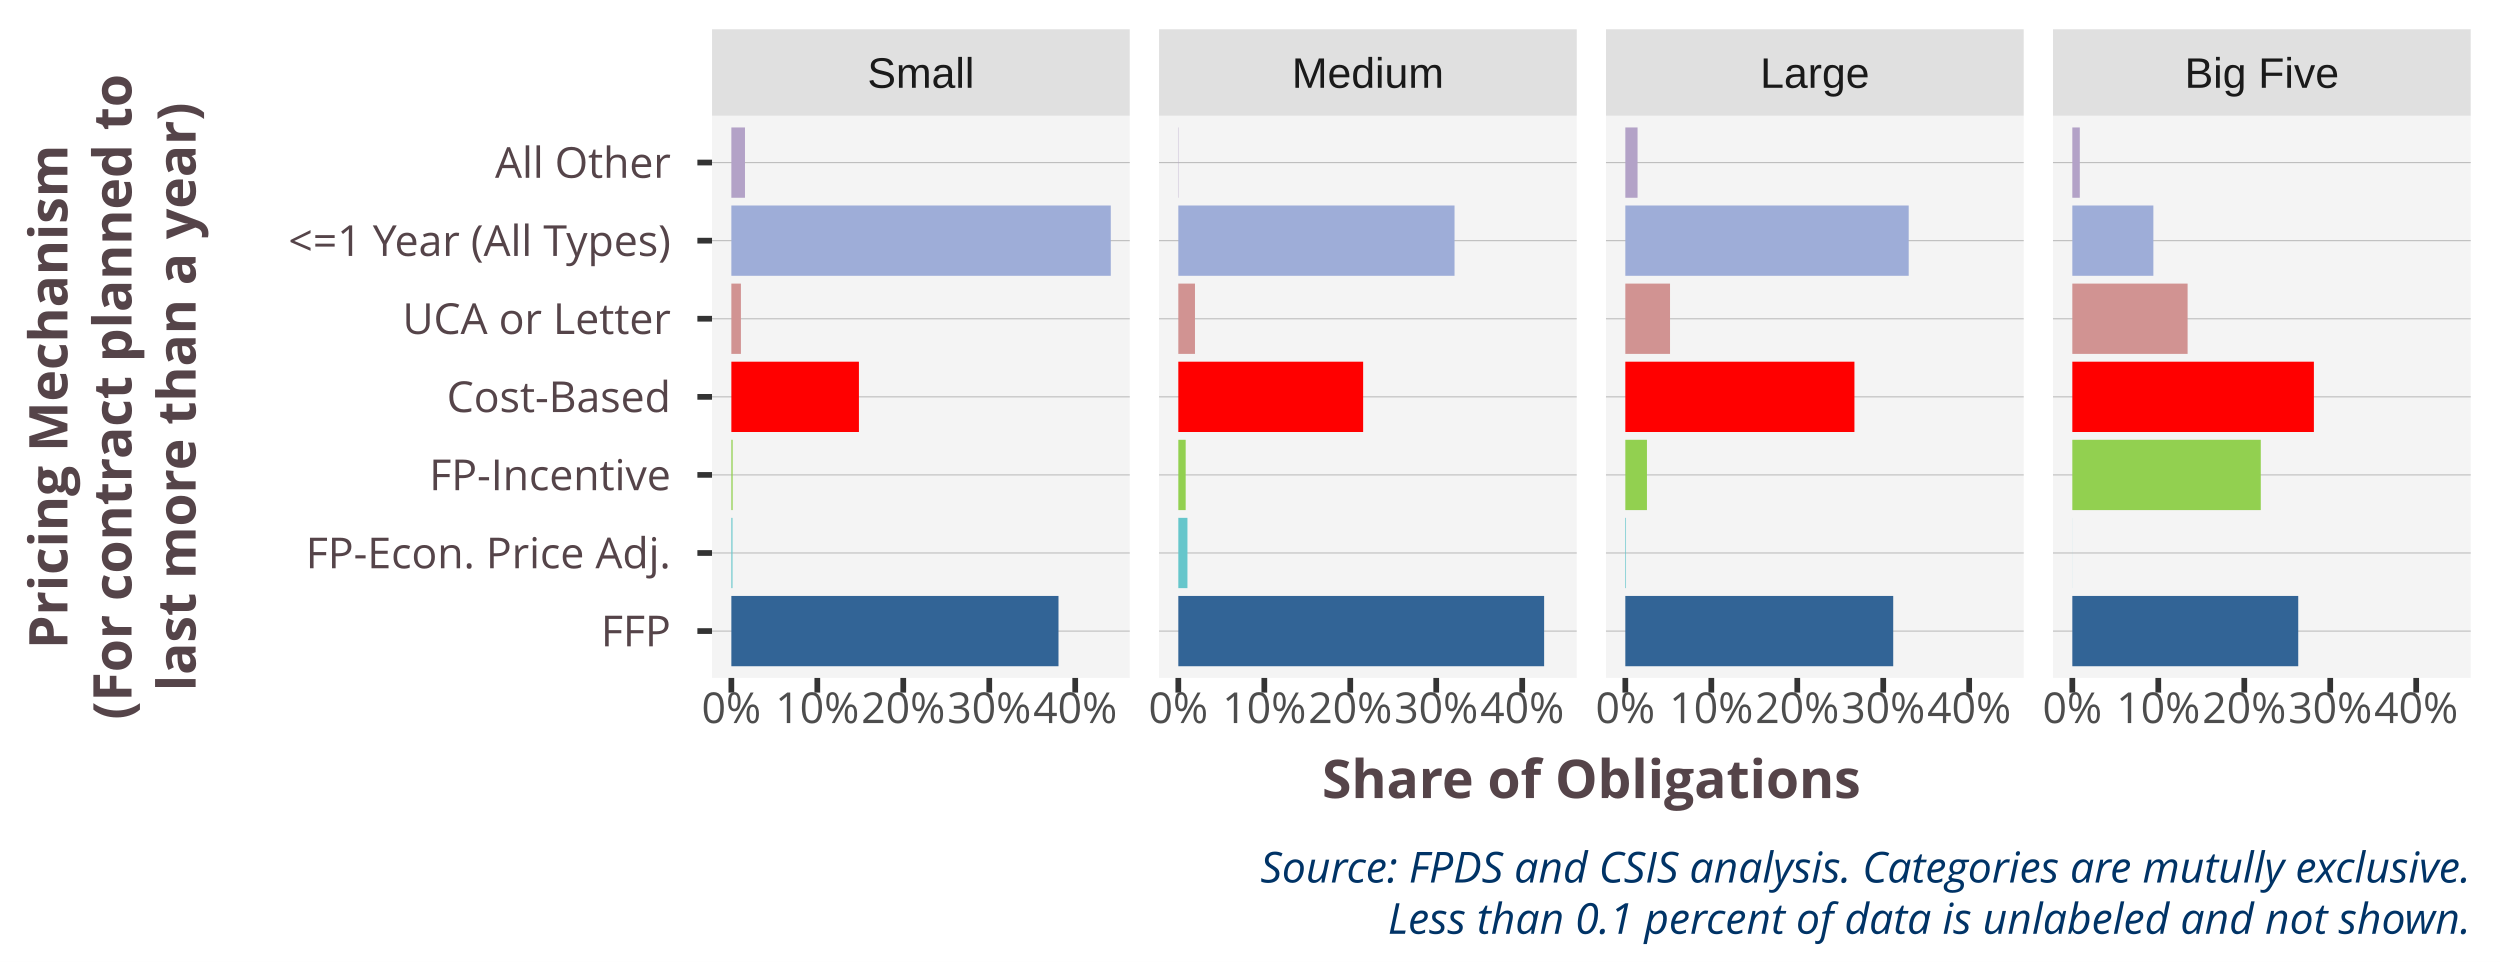
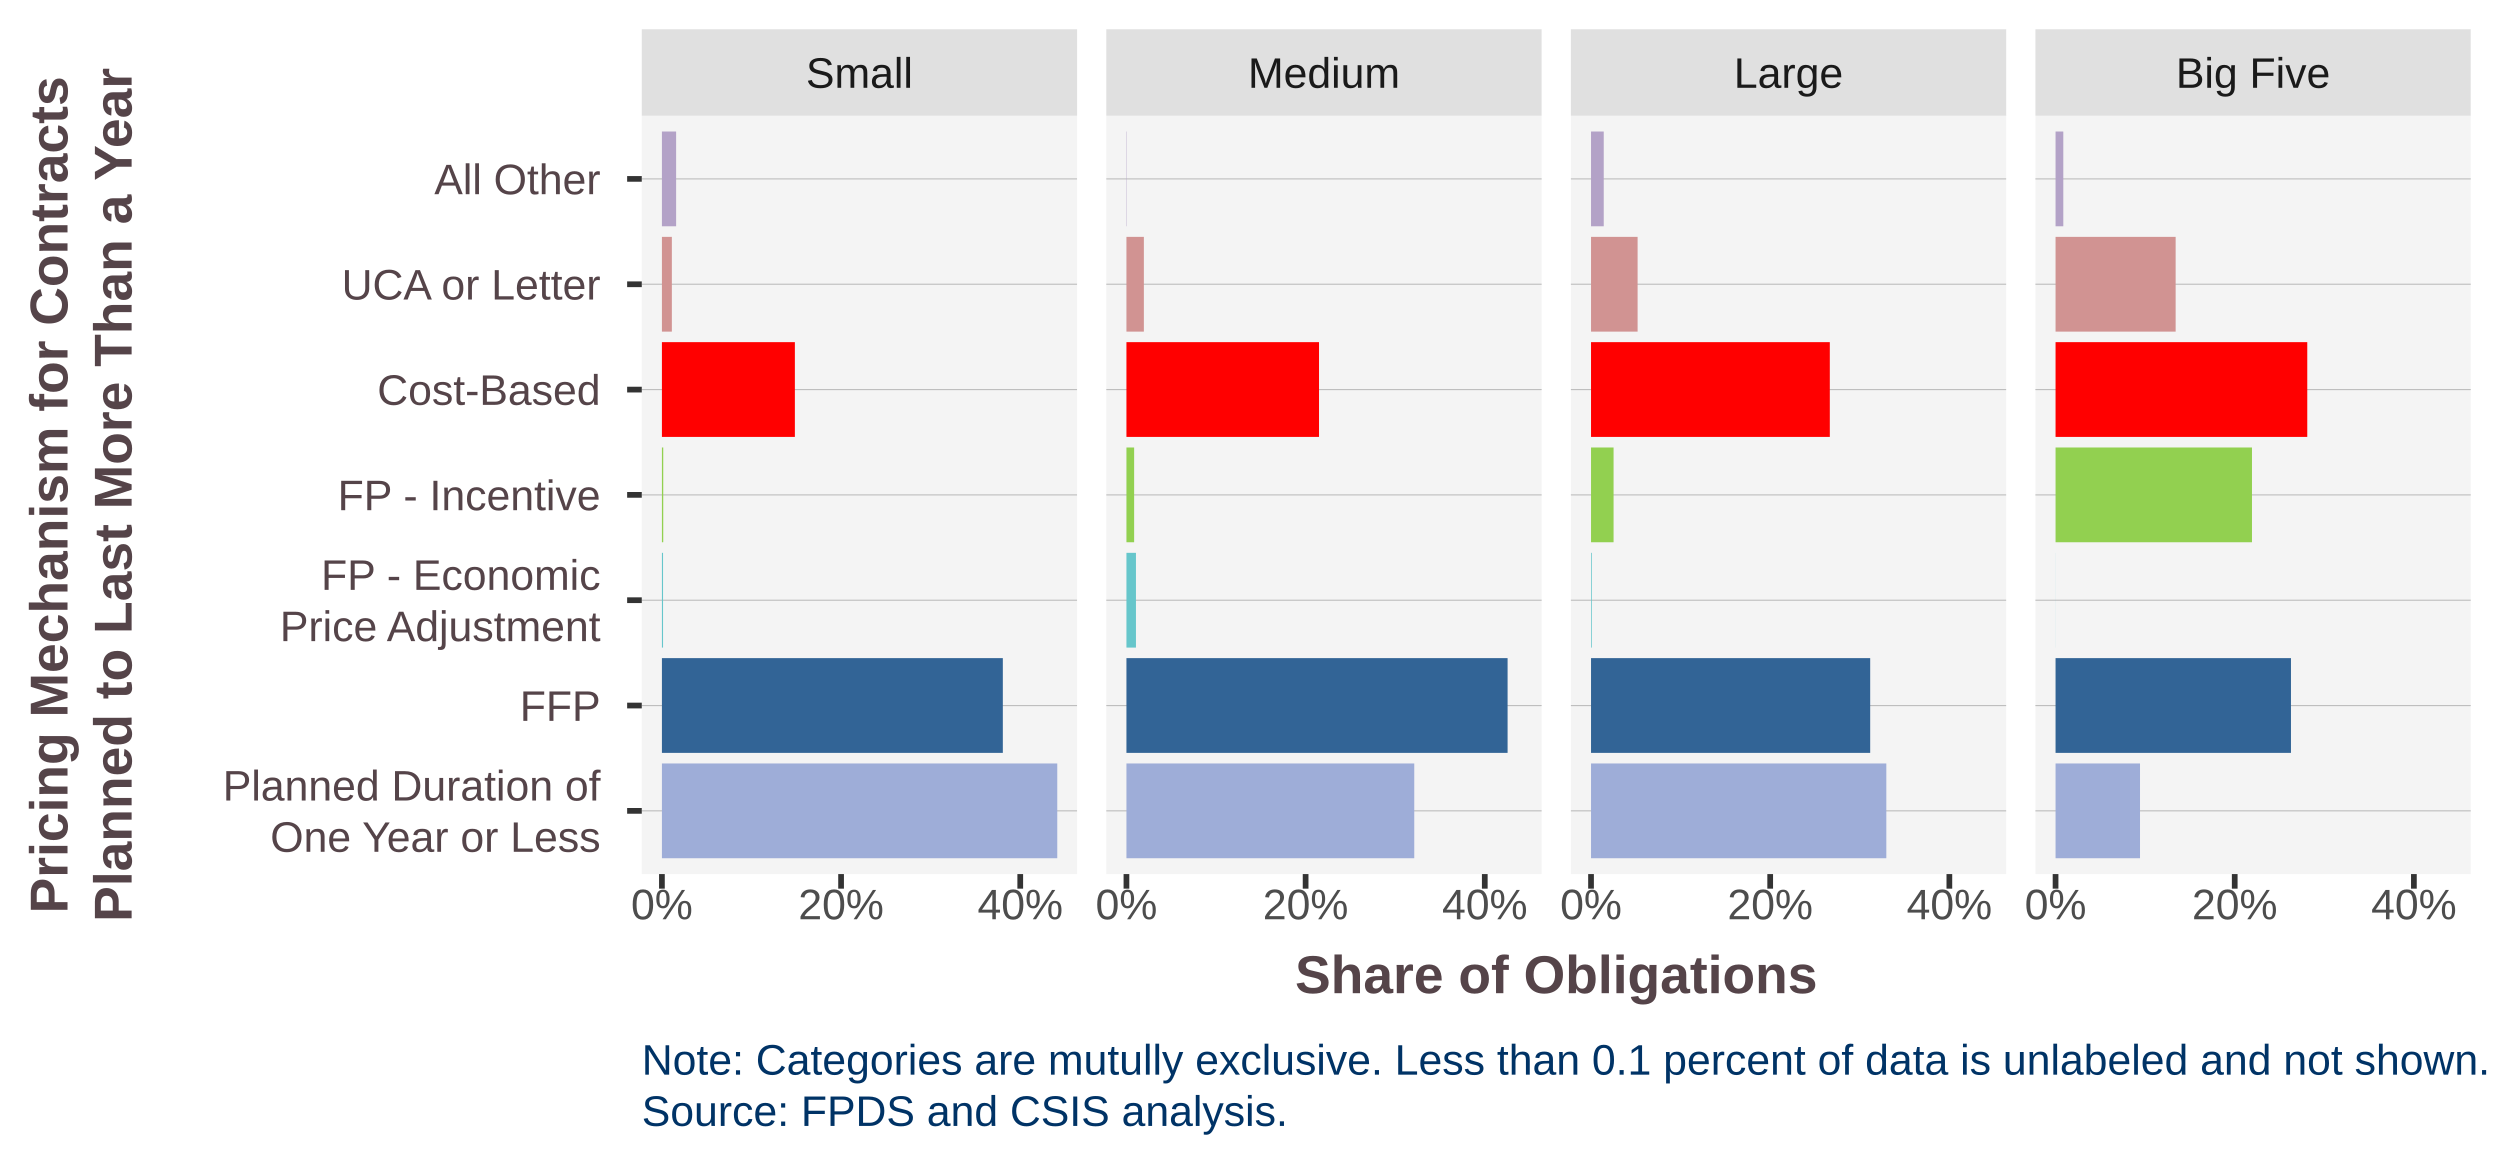
- <svg xmlns="http://www.w3.org/2000/svg" class="svglite" width="468.00pt" height="180.00pt" viewBox="0 0 468.00 180.00">
+ <svg xmlns="http://www.w3.org/2000/svg" class="svglite" width="468.00pt" height="216.00pt" viewBox="0 0 468.00 216.00">
  <defs>
    <style type="text/css">
    .svglite line, .svglite polyline, .svglite polygon, .svglite path, .svglite rect, .svglite circle {
      fill: none;
      stroke: #000000;
      stroke-linecap: round;
      stroke-linejoin: round;
      stroke-miterlimit: 10.00;
    }
    .svglite text {
      white-space: pre;
    }
  </style>
  </defs>
  <rect width="100%" height="100%" style="stroke: none; fill: #FFFFFF;" />
  <defs>
-     <clipPath id="cpMC4wMHw0NjguMDB8MC4wMHwxODAuMDA=">
-       <rect x="0.00" y="0.00" width="468.00" height="180.00" />
-     </clipPath>
-   </defs>
-   <g clip-path="url(#cpMC4wMHw0NjguMDB8MC4wMHwxODAuMDA=)">
-     <rect x="0" y="0" width="468.00" height="180.00" style="stroke-width: 1.07; stroke: #FFFFFF; fill: #FFFFFF;" />
-   </g>
-   <defs>
-     <clipPath id="cpMTMzLjI5fDIxMS40OXwyMS42NnwxMjYuOTE=">
-       <rect x="133.29" y="21.66" width="78.20" height="105.25" />
-     </clipPath>
-   </defs>
-   <g clip-path="url(#cpMTMzLjI5fDIxMS40OXwyMS42NnwxMjYuOTE=)">
-     <rect x="133.29" y="21.66" width="78.20" height="105.25" style="stroke-width: 1.07; stroke: none; fill: #F4F4F4;" />
-     <polyline points="133.29,118.14 211.49,118.14 " style="stroke-width: 0.21; stroke: #BEBEBE; stroke-linecap: butt;" />
-     <polyline points="133.29,103.52 211.49,103.52 " style="stroke-width: 0.21; stroke: #BEBEBE; stroke-linecap: butt;" />
-     <polyline points="133.29,88.90 211.49,88.90 " style="stroke-width: 0.21; stroke: #BEBEBE; stroke-linecap: butt;" />
-     <polyline points="133.29,74.29 211.49,74.29 " style="stroke-width: 0.21; stroke: #BEBEBE; stroke-linecap: butt;" />
-     <polyline points="133.29,59.67 211.49,59.67 " style="stroke-width: 0.21; stroke: #BEBEBE; stroke-linecap: butt;" />
-     <polyline points="133.29,45.05 211.49,45.05 " style="stroke-width: 0.21; stroke: #BEBEBE; stroke-linecap: butt;" />
-     <polyline points="133.29,30.43 211.49,30.43 " style="stroke-width: 0.21; stroke: #BEBEBE; stroke-linecap: butt;" />
-     <rect x="136.91" y="38.47" width="71.03" height="13.16" style="stroke-width: 1.07; stroke: none; stroke-linecap: square; stroke-linejoin: miter; fill: #9EADD8;" />
-     <rect x="136.91" y="23.86" width="2.55" height="13.16" style="stroke-width: 1.07; stroke: none; stroke-linecap: square; stroke-linejoin: miter; fill: #B3A2C7;" />
-     <rect x="136.91" y="67.71" width="23.88" height="13.16" style="stroke-width: 1.07; stroke: none; stroke-linecap: square; stroke-linejoin: miter; fill: #FF0000;" />
-     <rect x="136.91" y="111.56" width="61.24" height="13.16" style="stroke-width: 1.07; stroke: none; stroke-linecap: square; stroke-linejoin: miter; fill: #326496;" />
-     <rect x="136.91" y="96.94" width="0.21" height="13.16" style="stroke-width: 1.07; stroke: none; stroke-linecap: square; stroke-linejoin: miter; fill: #66C6CB;" />
-     <rect x="136.91" y="82.33" width="0.24" height="13.16" style="stroke-width: 1.07; stroke: none; stroke-linecap: square; stroke-linejoin: miter; fill: #92D050;" />
-     <rect x="136.91" y="53.09" width="1.79" height="13.16" style="stroke-width: 1.07; stroke: none; stroke-linecap: square; stroke-linejoin: miter; fill: #D19392;" />
-   </g>
-   <g clip-path="url(#cpMC4wMHw0NjguMDB8MC4wMHwxODAuMDA=)">
- </g>
-   <defs>
-     <clipPath id="cpMjE2Ljk3fDI5NS4xNnwyMS42NnwxMjYuOTE=">
-       <rect x="216.97" y="21.66" width="78.20" height="105.25" />
-     </clipPath>
-   </defs>
-   <g clip-path="url(#cpMjE2Ljk3fDI5NS4xNnwyMS42NnwxMjYuOTE=)">
-     <rect x="216.97" y="21.66" width="78.20" height="105.25" style="stroke-width: 1.07; stroke: none; fill: #F4F4F4;" />
-     <polyline points="216.97,118.14 295.16,118.14 " style="stroke-width: 0.21; stroke: #BEBEBE; stroke-linecap: butt;" />
-     <polyline points="216.97,103.52 295.16,103.52 " style="stroke-width: 0.21; stroke: #BEBEBE; stroke-linecap: butt;" />
-     <polyline points="216.97,88.90 295.16,88.90 " style="stroke-width: 0.21; stroke: #BEBEBE; stroke-linecap: butt;" />
-     <polyline points="216.97,74.29 295.16,74.29 " style="stroke-width: 0.21; stroke: #BEBEBE; stroke-linecap: butt;" />
-     <polyline points="216.97,59.67 295.16,59.67 " style="stroke-width: 0.21; stroke: #BEBEBE; stroke-linecap: butt;" />
-     <polyline points="216.97,45.05 295.16,45.05 " style="stroke-width: 0.21; stroke: #BEBEBE; stroke-linecap: butt;" />
-     <polyline points="216.97,30.43 295.16,30.43 " style="stroke-width: 0.21; stroke: #BEBEBE; stroke-linecap: butt;" />
-     <rect x="220.58" y="38.47" width="51.71" height="13.16" style="stroke-width: 1.07; stroke: none; stroke-linecap: square; stroke-linejoin: miter; fill: #9EADD8;" />
-     <rect x="220.52" y="23.86" width="0.064" height="13.16" style="stroke-width: 1.07; stroke: none; stroke-linecap: square; stroke-linejoin: miter; fill: #B3A2C7;" />
-     <rect x="220.58" y="67.71" width="34.60" height="13.16" style="stroke-width: 1.07; stroke: none; stroke-linecap: square; stroke-linejoin: miter; fill: #FF0000;" />
-     <rect x="220.58" y="111.56" width="68.48" height="13.16" style="stroke-width: 1.07; stroke: none; stroke-linecap: square; stroke-linejoin: miter; fill: #326496;" />
-     <rect x="220.58" y="96.94" width="1.71" height="13.16" style="stroke-width: 1.07; stroke: none; stroke-linecap: square; stroke-linejoin: miter; fill: #66C6CB;" />
-     <rect x="220.58" y="82.33" width="1.38" height="13.16" style="stroke-width: 1.07; stroke: none; stroke-linecap: square; stroke-linejoin: miter; fill: #92D050;" />
-     <rect x="220.58" y="53.09" width="3.12" height="13.16" style="stroke-width: 1.07; stroke: none; stroke-linecap: square; stroke-linejoin: miter; fill: #D19392;" />
-   </g>
-   <g clip-path="url(#cpMC4wMHw0NjguMDB8MC4wMHwxODAuMDA=)">
- </g>
-   <defs>
-     <clipPath id="cpMzAwLjY0fDM3OC44NHwyMS42NnwxMjYuOTE=">
-       <rect x="300.64" y="21.66" width="78.20" height="105.25" />
-     </clipPath>
-   </defs>
-   <g clip-path="url(#cpMzAwLjY0fDM3OC44NHwyMS42NnwxMjYuOTE=)">
-     <rect x="300.64" y="21.66" width="78.20" height="105.25" style="stroke-width: 1.07; stroke: none; fill: #F4F4F4;" />
-     <polyline points="300.64,118.14 378.84,118.14 " style="stroke-width: 0.21; stroke: #BEBEBE; stroke-linecap: butt;" />
-     <polyline points="300.64,103.52 378.84,103.52 " style="stroke-width: 0.21; stroke: #BEBEBE; stroke-linecap: butt;" />
-     <polyline points="300.64,88.90 378.84,88.90 " style="stroke-width: 0.21; stroke: #BEBEBE; stroke-linecap: butt;" />
-     <polyline points="300.64,74.29 378.84,74.29 " style="stroke-width: 0.21; stroke: #BEBEBE; stroke-linecap: butt;" />
-     <polyline points="300.64,59.67 378.84,59.67 " style="stroke-width: 0.21; stroke: #BEBEBE; stroke-linecap: butt;" />
-     <polyline points="300.64,45.05 378.84,45.05 " style="stroke-width: 0.21; stroke: #BEBEBE; stroke-linecap: butt;" />
-     <polyline points="300.64,30.43 378.84,30.43 " style="stroke-width: 0.21; stroke: #BEBEBE; stroke-linecap: butt;" />
-     <rect x="304.26" y="38.47" width="53.05" height="13.16" style="stroke-width: 1.07; stroke: none; stroke-linecap: square; stroke-linejoin: miter; fill: #9EADD8;" />
-     <rect x="304.26" y="23.86" width="2.29" height="13.16" style="stroke-width: 1.07; stroke: none; stroke-linecap: square; stroke-linejoin: miter; fill: #B3A2C7;" />
-     <rect x="304.26" y="67.71" width="42.89" height="13.16" style="stroke-width: 1.07; stroke: none; stroke-linecap: square; stroke-linejoin: miter; fill: #FF0000;" />
-     <rect x="304.26" y="111.56" width="50.15" height="13.16" style="stroke-width: 1.07; stroke: none; stroke-linecap: square; stroke-linejoin: miter; fill: #326496;" />
-     <rect x="304.26" y="96.94" width="0.13" height="13.16" style="stroke-width: 1.07; stroke: none; stroke-linecap: square; stroke-linejoin: miter; fill: #66C6CB;" />
-     <rect x="304.26" y="82.33" width="4.05" height="13.16" style="stroke-width: 1.07; stroke: none; stroke-linecap: square; stroke-linejoin: miter; fill: #92D050;" />
-     <rect x="304.26" y="53.09" width="8.37" height="13.16" style="stroke-width: 1.07; stroke: none; stroke-linecap: square; stroke-linejoin: miter; fill: #D19392;" />
-   </g>
-   <g clip-path="url(#cpMC4wMHw0NjguMDB8MC4wMHwxODAuMDA=)">
- </g>
-   <defs>
-     <clipPath id="cpMzg0LjMyfDQ2Mi41MnwyMS42NnwxMjYuOTE=">
-       <rect x="384.32" y="21.66" width="78.20" height="105.25" />
-     </clipPath>
-   </defs>
-   <g clip-path="url(#cpMzg0LjMyfDQ2Mi41MnwyMS42NnwxMjYuOTE=)">
-     <rect x="384.32" y="21.66" width="78.20" height="105.25" style="stroke-width: 1.07; stroke: none; fill: #F4F4F4;" />
-     <polyline points="384.32,118.14 462.52,118.14 " style="stroke-width: 0.21; stroke: #BEBEBE; stroke-linecap: butt;" />
-     <polyline points="384.32,103.52 462.52,103.52 " style="stroke-width: 0.21; stroke: #BEBEBE; stroke-linecap: butt;" />
-     <polyline points="384.32,88.90 462.52,88.90 " style="stroke-width: 0.21; stroke: #BEBEBE; stroke-linecap: butt;" />
-     <polyline points="384.32,74.29 462.52,74.29 " style="stroke-width: 0.21; stroke: #BEBEBE; stroke-linecap: butt;" />
-     <polyline points="384.32,59.67 462.52,59.67 " style="stroke-width: 0.21; stroke: #BEBEBE; stroke-linecap: butt;" />
-     <polyline points="384.32,45.05 462.52,45.05 " style="stroke-width: 0.21; stroke: #BEBEBE; stroke-linecap: butt;" />
-     <polyline points="384.32,30.43 462.52,30.43 " style="stroke-width: 0.21; stroke: #BEBEBE; stroke-linecap: butt;" />
-     <rect x="387.94" y="38.47" width="15.17" height="13.16" style="stroke-width: 1.07; stroke: none; stroke-linecap: square; stroke-linejoin: miter; fill: #9EADD8;" />
-     <rect x="387.94" y="23.86" width="1.40" height="13.16" style="stroke-width: 1.07; stroke: none; stroke-linecap: square; stroke-linejoin: miter; fill: #B3A2C7;" />
-     <rect x="387.94" y="67.71" width="45.22" height="13.16" style="stroke-width: 1.07; stroke: none; stroke-linecap: square; stroke-linejoin: miter; fill: #FF0000;" />
-     <rect x="387.94" y="111.56" width="42.29" height="13.16" style="stroke-width: 1.07; stroke: none; stroke-linecap: square; stroke-linejoin: miter; fill: #326496;" />
-     <rect x="387.93" y="96.94" width="0.012" height="13.16" style="stroke-width: 1.07; stroke: none; stroke-linecap: square; stroke-linejoin: miter; fill: #66C6CB;" />
-     <rect x="387.94" y="82.33" width="35.28" height="13.16" style="stroke-width: 1.07; stroke: none; stroke-linecap: square; stroke-linejoin: miter; fill: #92D050;" />
-     <rect x="387.94" y="53.09" width="21.58" height="13.16" style="stroke-width: 1.07; stroke: none; stroke-linecap: square; stroke-linejoin: miter; fill: #D19392;" />
-   </g>
-   <g clip-path="url(#cpMC4wMHw0NjguMDB8MC4wMHwxODAuMDA=)">
- </g>
-   <defs>
-     <clipPath id="cpMTMzLjI5fDIxMS40OXw1LjQ4fDIxLjY2">
-       <rect x="133.29" y="5.48" width="78.20" height="16.18" />
-     </clipPath>
-   </defs>
-   <g clip-path="url(#cpMTMzLjI5fDIxMS40OXw1LjQ4fDIxLjY2)">
-     <rect x="133.29" y="5.48" width="78.20" height="16.18" style="stroke-width: 1.07; stroke: none; fill: #E0E0E0;" />
-     <text x="172.39" y="16.44" text-anchor="middle" style="font-size: 8.00px;fill: #1A1A1A; font-family: &quot;Arial&quot;;" textLength="20.00px" lengthAdjust="spacingAndGlyphs">Small</text>
-   </g>
-   <g clip-path="url(#cpMC4wMHw0NjguMDB8MC4wMHwxODAuMDA=)">
- </g>
-   <defs>
-     <clipPath id="cpMjE2Ljk3fDI5NS4xNnw1LjQ4fDIxLjY2">
-       <rect x="216.97" y="5.48" width="78.20" height="16.18" />
-     </clipPath>
-   </defs>
-   <g clip-path="url(#cpMjE2Ljk3fDI5NS4xNnw1LjQ4fDIxLjY2)">
-     <rect x="216.97" y="5.48" width="78.20" height="16.18" style="stroke-width: 1.07; stroke: none; fill: #E0E0E0;" />
-     <text x="256.07" y="16.44" text-anchor="middle" style="font-size: 8.00px;fill: #1A1A1A; font-family: &quot;Arial&quot;;" textLength="28.45px" lengthAdjust="spacingAndGlyphs">Medium</text>
-   </g>
-   <g clip-path="url(#cpMC4wMHw0NjguMDB8MC4wMHwxODAuMDA=)">
- </g>
-   <defs>
-     <clipPath id="cpMzAwLjY0fDM3OC44NHw1LjQ4fDIxLjY2">
-       <rect x="300.64" y="5.48" width="78.20" height="16.18" />
-     </clipPath>
-   </defs>
-   <g clip-path="url(#cpMzAwLjY0fDM3OC44NHw1LjQ4fDIxLjY2)">
-     <rect x="300.64" y="5.48" width="78.20" height="16.18" style="stroke-width: 1.07; stroke: none; fill: #E0E0E0;" />
-     <text x="339.74" y="16.44" text-anchor="middle" style="font-size: 8.00px;fill: #1A1A1A; font-family: &quot;Arial&quot;;" textLength="20.46px" lengthAdjust="spacingAndGlyphs">Large</text>
-   </g>
-   <g clip-path="url(#cpMC4wMHw0NjguMDB8MC4wMHwxODAuMDA=)">
- </g>
-   <defs>
-     <clipPath id="cpMzg0LjMyfDQ2Mi41Mnw1LjQ4fDIxLjY2">
-       <rect x="384.32" y="5.48" width="78.20" height="16.18" />
-     </clipPath>
-   </defs>
-   <g clip-path="url(#cpMzg0LjMyfDQ2Mi41Mnw1LjQ4fDIxLjY2)">
-     <rect x="384.32" y="5.48" width="78.20" height="16.18" style="stroke-width: 1.07; stroke: none; fill: #E0E0E0;" />
-     <text x="423.42" y="16.44" text-anchor="middle" style="font-size: 8.00px;fill: #1A1A1A; font-family: &quot;Arial&quot;;" textLength="28.91px" lengthAdjust="spacingAndGlyphs">Big Five</text>
-   </g>
-   <g clip-path="url(#cpMC4wMHw0NjguMDB8MC4wMHwxODAuMDA=)">
-     <polyline points="136.91,129.65 136.91,126.91 " style="stroke-width: 1.07; stroke: #333333; stroke-linecap: butt;" />
-     <polyline points="153.00,129.65 153.00,126.91 " style="stroke-width: 1.07; stroke: #333333; stroke-linecap: butt;" />
-     <polyline points="169.09,129.65 169.09,126.91 " style="stroke-width: 1.07; stroke: #333333; stroke-linecap: butt;" />
-     <polyline points="185.19,129.65 185.19,126.91 " style="stroke-width: 1.07; stroke: #333333; stroke-linecap: butt;" />
-     <polyline points="201.28,129.65 201.28,126.91 " style="stroke-width: 1.07; stroke: #333333; stroke-linecap: butt;" />
-     <text x="136.91" y="135.36" text-anchor="middle" style="font-size: 8.00px;fill: #4D4D4D; font-family: &quot;Open Sans&quot;;" textLength="11.16px" lengthAdjust="spacingAndGlyphs">0%</text>
-     <text x="153.00" y="135.36" text-anchor="middle" style="font-size: 8.00px;fill: #4D4D4D; font-family: &quot;Open Sans&quot;;" textLength="15.73px" lengthAdjust="spacingAndGlyphs">10%</text>
-     <text x="169.09" y="135.36" text-anchor="middle" style="font-size: 8.00px;fill: #4D4D4D; font-family: &quot;Open Sans&quot;;" textLength="15.73px" lengthAdjust="spacingAndGlyphs">20%</text>
-     <text x="185.19" y="135.36" text-anchor="middle" style="font-size: 8.00px;fill: #4D4D4D; font-family: &quot;Open Sans&quot;;" textLength="15.73px" lengthAdjust="spacingAndGlyphs">30%</text>
-     <text x="201.28" y="135.36" text-anchor="middle" style="font-size: 8.00px;fill: #4D4D4D; font-family: &quot;Open Sans&quot;;" textLength="15.73px" lengthAdjust="spacingAndGlyphs">40%</text>
-     <polyline points="220.58,129.65 220.58,126.91 " style="stroke-width: 1.07; stroke: #333333; stroke-linecap: butt;" />
-     <polyline points="236.68,129.65 236.68,126.91 " style="stroke-width: 1.07; stroke: #333333; stroke-linecap: butt;" />
-     <polyline points="252.77,129.65 252.77,126.91 " style="stroke-width: 1.07; stroke: #333333; stroke-linecap: butt;" />
-     <polyline points="268.86,129.65 268.86,126.91 " style="stroke-width: 1.07; stroke: #333333; stroke-linecap: butt;" />
-     <polyline points="284.96,129.65 284.96,126.91 " style="stroke-width: 1.07; stroke: #333333; stroke-linecap: butt;" />
-     <text x="220.58" y="135.36" text-anchor="middle" style="font-size: 8.00px;fill: #4D4D4D; font-family: &quot;Open Sans&quot;;" textLength="11.16px" lengthAdjust="spacingAndGlyphs">0%</text>
-     <text x="236.68" y="135.36" text-anchor="middle" style="font-size: 8.00px;fill: #4D4D4D; font-family: &quot;Open Sans&quot;;" textLength="15.73px" lengthAdjust="spacingAndGlyphs">10%</text>
-     <text x="252.77" y="135.36" text-anchor="middle" style="font-size: 8.00px;fill: #4D4D4D; font-family: &quot;Open Sans&quot;;" textLength="15.73px" lengthAdjust="spacingAndGlyphs">20%</text>
-     <text x="268.86" y="135.36" text-anchor="middle" style="font-size: 8.00px;fill: #4D4D4D; font-family: &quot;Open Sans&quot;;" textLength="15.73px" lengthAdjust="spacingAndGlyphs">30%</text>
-     <text x="284.96" y="135.36" text-anchor="middle" style="font-size: 8.00px;fill: #4D4D4D; font-family: &quot;Open Sans&quot;;" textLength="15.73px" lengthAdjust="spacingAndGlyphs">40%</text>
-     <polyline points="304.26,129.65 304.26,126.91 " style="stroke-width: 1.07; stroke: #333333; stroke-linecap: butt;" />
-     <polyline points="320.36,129.65 320.36,126.91 " style="stroke-width: 1.07; stroke: #333333; stroke-linecap: butt;" />
-     <polyline points="336.45,129.65 336.45,126.91 " style="stroke-width: 1.07; stroke: #333333; stroke-linecap: butt;" />
-     <polyline points="352.54,129.65 352.54,126.91 " style="stroke-width: 1.07; stroke: #333333; stroke-linecap: butt;" />
-     <polyline points="368.63,129.65 368.63,126.91 " style="stroke-width: 1.07; stroke: #333333; stroke-linecap: butt;" />
-     <text x="304.26" y="135.36" text-anchor="middle" style="font-size: 8.00px;fill: #4D4D4D; font-family: &quot;Open Sans&quot;;" textLength="11.16px" lengthAdjust="spacingAndGlyphs">0%</text>
-     <text x="320.36" y="135.36" text-anchor="middle" style="font-size: 8.00px;fill: #4D4D4D; font-family: &quot;Open Sans&quot;;" textLength="15.73px" lengthAdjust="spacingAndGlyphs">10%</text>
-     <text x="336.45" y="135.36" text-anchor="middle" style="font-size: 8.00px;fill: #4D4D4D; font-family: &quot;Open Sans&quot;;" textLength="15.73px" lengthAdjust="spacingAndGlyphs">20%</text>
-     <text x="352.54" y="135.36" text-anchor="middle" style="font-size: 8.00px;fill: #4D4D4D; font-family: &quot;Open Sans&quot;;" textLength="15.73px" lengthAdjust="spacingAndGlyphs">30%</text>
-     <text x="368.63" y="135.36" text-anchor="middle" style="font-size: 8.00px;fill: #4D4D4D; font-family: &quot;Open Sans&quot;;" textLength="15.73px" lengthAdjust="spacingAndGlyphs">40%</text>
-     <polyline points="387.94,129.65 387.94,126.91 " style="stroke-width: 1.07; stroke: #333333; stroke-linecap: butt;" />
-     <polyline points="404.03,129.65 404.03,126.91 " style="stroke-width: 1.07; stroke: #333333; stroke-linecap: butt;" />
-     <polyline points="420.13,129.65 420.13,126.91 " style="stroke-width: 1.07; stroke: #333333; stroke-linecap: butt;" />
-     <polyline points="436.22,129.65 436.22,126.91 " style="stroke-width: 1.07; stroke: #333333; stroke-linecap: butt;" />
-     <polyline points="452.31,129.65 452.31,126.91 " style="stroke-width: 1.07; stroke: #333333; stroke-linecap: butt;" />
-     <text x="387.94" y="135.36" text-anchor="middle" style="font-size: 8.00px;fill: #4D4D4D; font-family: &quot;Open Sans&quot;;" textLength="11.16px" lengthAdjust="spacingAndGlyphs">0%</text>
-     <text x="404.03" y="135.36" text-anchor="middle" style="font-size: 8.00px;fill: #4D4D4D; font-family: &quot;Open Sans&quot;;" textLength="15.73px" lengthAdjust="spacingAndGlyphs">10%</text>
-     <text x="420.13" y="135.36" text-anchor="middle" style="font-size: 8.00px;fill: #4D4D4D; font-family: &quot;Open Sans&quot;;" textLength="15.73px" lengthAdjust="spacingAndGlyphs">20%</text>
-     <text x="436.22" y="135.36" text-anchor="middle" style="font-size: 8.00px;fill: #4D4D4D; font-family: &quot;Open Sans&quot;;" textLength="15.73px" lengthAdjust="spacingAndGlyphs">30%</text>
-     <text x="452.31" y="135.36" text-anchor="middle" style="font-size: 8.00px;fill: #4D4D4D; font-family: &quot;Open Sans&quot;;" textLength="15.73px" lengthAdjust="spacingAndGlyphs">40%</text>
-     <text x="125.57" y="120.99" text-anchor="end" style="font-size: 8.00px;fill: #554449; font-family: &quot;Open Sans&quot;;" textLength="13.07px" lengthAdjust="spacingAndGlyphs">FFP</text>
-     <text x="125.57" y="106.38" text-anchor="end" style="font-size: 8.00px;fill: #554449; font-family: &quot;Open Sans&quot;;" textLength="68.34px" lengthAdjust="spacingAndGlyphs">FP-Econ. Price Adj.</text>
-     <text x="125.57" y="91.76" text-anchor="end" style="font-size: 8.00px;fill: #554449; font-family: &quot;Open Sans&quot;;" textLength="45.21px" lengthAdjust="spacingAndGlyphs">FP-Incentive</text>
-     <text x="125.57" y="77.14" text-anchor="end" style="font-size: 8.00px;fill: #554449; font-family: &quot;Open Sans&quot;;" textLength="41.93px" lengthAdjust="spacingAndGlyphs">Cost-Based</text>
-     <text x="125.57" y="62.52" text-anchor="end" style="font-size: 8.00px;fill: #554449; font-family: &quot;Open Sans&quot;;" textLength="50.23px" lengthAdjust="spacingAndGlyphs">UCA or Letter</text>
-     <text x="125.57" y="47.91" text-anchor="end" style="font-size: 8.00px;fill: #554449; font-family: &quot;Open Sans&quot;;" textLength="71.60px" lengthAdjust="spacingAndGlyphs">&lt;=1 Year (All Types)</text>
-     <text x="125.57" y="33.29" text-anchor="end" style="font-size: 8.00px;fill: #554449; font-family: &quot;Open Sans&quot;;" textLength="32.90px" lengthAdjust="spacingAndGlyphs">All Other</text>
-     <polyline points="130.55,118.14 133.29,118.14 " style="stroke-width: 1.07; stroke: #333333; stroke-linecap: butt;" />
-     <polyline points="130.55,103.52 133.29,103.52 " style="stroke-width: 1.07; stroke: #333333; stroke-linecap: butt;" />
-     <polyline points="130.55,88.90 133.29,88.90 " style="stroke-width: 1.07; stroke: #333333; stroke-linecap: butt;" />
-     <polyline points="130.55,74.29 133.29,74.29 " style="stroke-width: 1.07; stroke: #333333; stroke-linecap: butt;" />
-     <polyline points="130.55,59.67 133.29,59.67 " style="stroke-width: 1.07; stroke: #333333; stroke-linecap: butt;" />
-     <polyline points="130.55,45.05 133.29,45.05 " style="stroke-width: 1.07; stroke: #333333; stroke-linecap: butt;" />
-     <polyline points="130.55,30.43 133.29,30.43 " style="stroke-width: 1.07; stroke: #333333; stroke-linecap: butt;" />
-     <text x="297.90" y="149.40" text-anchor="middle" style="font-size: 10.00px; font-weight: bold;fill: #554449; font-family: &quot;Open Sans&quot;;" textLength="100.86px" lengthAdjust="spacingAndGlyphs">Share of Obligations</text>
-     <text transform="translate(12.62,74.29) rotate(-90)" text-anchor="middle" style="font-size: 10.00px; font-weight: bold;fill: #554449; font-family: &quot;Open Sans&quot;;" textLength="94.41px" lengthAdjust="spacingAndGlyphs">Pricing Mechanism</text>
-     <text transform="translate(24.62,74.29) rotate(-90)" text-anchor="middle" style="font-size: 10.00px; font-weight: bold;fill: #554449; font-family: &quot;Open Sans&quot;;" textLength="120.87px" lengthAdjust="spacingAndGlyphs">(For contract planned to</text>
-     <text transform="translate(36.62,74.29) rotate(-90)" text-anchor="middle" style="font-size: 10.00px; font-weight: bold;fill: #554449; font-family: &quot;Open Sans&quot;;" textLength="110.21px" lengthAdjust="spacingAndGlyphs">last more than a year)</text>
-     <text x="462.52" y="165.21" text-anchor="end" style="font-size: 8.00px; font-style: italic;fill: #003366; font-family: &quot;Open Sans&quot;;" textLength="226.59px" lengthAdjust="spacingAndGlyphs">Source: FPDS and CSIS analysis. Categories are mutully exclusive.</text>
-     <text x="462.52" y="174.81" text-anchor="end" style="font-size: 8.00px; font-style: italic;fill: #003366; font-family: &quot;Open Sans&quot;;" textLength="202.72px" lengthAdjust="spacingAndGlyphs">Less than 0.1 percent of data is unlabeled and not shown.</text>
+     <clipPath id="cpMC4wMHw0NjguMDB8MC4wMHwyMTYuMDA=">
+       <rect x="0.00" y="0.00" width="468.00" height="216.00" />
+     </clipPath>
+   </defs>
+   <g clip-path="url(#cpMC4wMHw0NjguMDB8MC4wMHwyMTYuMDA=)">
+     <rect x="0" y="0.00" width="468.00" height="216.00" style="stroke-width: 1.07; stroke: #FFFFFF; fill: #FFFFFF;" />
+   </g>
+   <defs>
+     <clipPath id="cpMTIwLjE0fDIwMS42MnwyMS42NnwxNjMuNjI=">
+       <rect x="120.14" y="21.66" width="81.49" height="141.96" />
+     </clipPath>
+   </defs>
+   <g clip-path="url(#cpMTIwLjE0fDIwMS42MnwyMS42NnwxNjMuNjI=)">
+     <rect x="120.14" y="21.66" width="81.49" height="141.96" style="stroke-width: 1.07; stroke: none; fill: #F4F4F4;" />
+     <polyline points="120.14,151.79 201.62,151.79 " style="stroke-width: 0.21; stroke: #BEBEBE; stroke-linecap: butt;" />
+     <polyline points="120.14,132.08 201.62,132.08 " style="stroke-width: 0.21; stroke: #BEBEBE; stroke-linecap: butt;" />
+     <polyline points="120.14,112.36 201.62,112.36 " style="stroke-width: 0.21; stroke: #BEBEBE; stroke-linecap: butt;" />
+     <polyline points="120.14,92.64 201.62,92.64 " style="stroke-width: 0.21; stroke: #BEBEBE; stroke-linecap: butt;" />
+     <polyline points="120.14,72.93 201.62,72.93 " style="stroke-width: 0.21; stroke: #BEBEBE; stroke-linecap: butt;" />
+     <polyline points="120.14,53.21 201.62,53.21 " style="stroke-width: 0.21; stroke: #BEBEBE; stroke-linecap: butt;" />
+     <polyline points="120.14,33.49 201.62,33.49 " style="stroke-width: 0.21; stroke: #BEBEBE; stroke-linecap: butt;" />
+     <rect x="123.91" y="142.92" width="74.01" height="17.74" style="stroke-width: 1.07; stroke: none; stroke-linecap: square; stroke-linejoin: miter; fill: #9EADD8;" />
+     <rect x="123.91" y="24.62" width="2.66" height="17.74" style="stroke-width: 1.07; stroke: none; stroke-linecap: square; stroke-linejoin: miter; fill: #B3A2C7;" />
+     <rect x="123.91" y="64.05" width="24.89" height="17.74" style="stroke-width: 1.07; stroke: none; stroke-linecap: square; stroke-linejoin: miter; fill: #FF0000;" />
+     <rect x="123.91" y="123.20" width="63.82" height="17.74" style="stroke-width: 1.07; stroke: none; stroke-linecap: square; stroke-linejoin: miter; fill: #326496;" />
+     <rect x="123.91" y="103.49" width="0.21" height="17.74" style="stroke-width: 1.07; stroke: none; stroke-linecap: square; stroke-linejoin: miter; fill: #66C6CB;" />
+     <rect x="123.91" y="83.77" width="0.25" height="17.74" style="stroke-width: 1.07; stroke: none; stroke-linecap: square; stroke-linejoin: miter; fill: #92D050;" />
+     <rect x="123.91" y="44.34" width="1.86" height="17.74" style="stroke-width: 1.07; stroke: none; stroke-linecap: square; stroke-linejoin: miter; fill: #D19392;" />
+   </g>
+   <g clip-path="url(#cpMC4wMHw0NjguMDB8MC4wMHwyMTYuMDA=)">
+ </g>
+   <defs>
+     <clipPath id="cpMjA3LjEwfDI4OC41OXwyMS42NnwxNjMuNjI=">
+       <rect x="207.10" y="21.66" width="81.49" height="141.96" />
+     </clipPath>
+   </defs>
+   <g clip-path="url(#cpMjA3LjEwfDI4OC41OXwyMS42NnwxNjMuNjI=)">
+     <rect x="207.10" y="21.66" width="81.49" height="141.96" style="stroke-width: 1.07; stroke: none; fill: #F4F4F4;" />
+     <polyline points="207.10,151.79 288.59,151.79 " style="stroke-width: 0.21; stroke: #BEBEBE; stroke-linecap: butt;" />
+     <polyline points="207.10,132.08 288.59,132.08 " style="stroke-width: 0.21; stroke: #BEBEBE; stroke-linecap: butt;" />
+     <polyline points="207.10,112.36 288.59,112.36 " style="stroke-width: 0.21; stroke: #BEBEBE; stroke-linecap: butt;" />
+     <polyline points="207.10,92.64 288.59,92.64 " style="stroke-width: 0.21; stroke: #BEBEBE; stroke-linecap: butt;" />
+     <polyline points="207.10,72.93 288.59,72.93 " style="stroke-width: 0.21; stroke: #BEBEBE; stroke-linecap: butt;" />
+     <polyline points="207.10,53.21 288.59,53.21 " style="stroke-width: 0.21; stroke: #BEBEBE; stroke-linecap: butt;" />
+     <polyline points="207.10,33.49 288.59,33.49 " style="stroke-width: 0.21; stroke: #BEBEBE; stroke-linecap: butt;" />
+     <rect x="210.87" y="142.92" width="53.88" height="17.74" style="stroke-width: 1.07; stroke: none; stroke-linecap: square; stroke-linejoin: miter; fill: #9EADD8;" />
+     <rect x="210.81" y="24.62" width="0.066" height="17.74" style="stroke-width: 1.07; stroke: none; stroke-linecap: square; stroke-linejoin: miter; fill: #B3A2C7;" />
+     <rect x="210.87" y="64.05" width="36.05" height="17.74" style="stroke-width: 1.07; stroke: none; stroke-linecap: square; stroke-linejoin: miter; fill: #FF0000;" />
+     <rect x="210.87" y="123.20" width="71.35" height="17.74" style="stroke-width: 1.07; stroke: none; stroke-linecap: square; stroke-linejoin: miter; fill: #326496;" />
+     <rect x="210.87" y="103.49" width="1.78" height="17.74" style="stroke-width: 1.07; stroke: none; stroke-linecap: square; stroke-linejoin: miter; fill: #66C6CB;" />
+     <rect x="210.87" y="83.77" width="1.44" height="17.74" style="stroke-width: 1.07; stroke: none; stroke-linecap: square; stroke-linejoin: miter; fill: #92D050;" />
+     <rect x="210.87" y="44.34" width="3.26" height="17.74" style="stroke-width: 1.07; stroke: none; stroke-linecap: square; stroke-linejoin: miter; fill: #D19392;" />
+   </g>
+   <g clip-path="url(#cpMC4wMHw0NjguMDB8MC4wMHwyMTYuMDA=)">
+ </g>
+   <defs>
+     <clipPath id="cpMjk0LjA3fDM3NS41NXwyMS42NnwxNjMuNjI=">
+       <rect x="294.07" y="21.66" width="81.49" height="141.96" />
+     </clipPath>
+   </defs>
+   <g clip-path="url(#cpMjk0LjA3fDM3NS41NXwyMS42NnwxNjMuNjI=)">
+     <rect x="294.07" y="21.66" width="81.49" height="141.96" style="stroke-width: 1.07; stroke: none; fill: #F4F4F4;" />
+     <polyline points="294.07,151.79 375.55,151.79 " style="stroke-width: 0.21; stroke: #BEBEBE; stroke-linecap: butt;" />
+     <polyline points="294.07,132.08 375.55,132.08 " style="stroke-width: 0.21; stroke: #BEBEBE; stroke-linecap: butt;" />
+     <polyline points="294.07,112.36 375.55,112.36 " style="stroke-width: 0.21; stroke: #BEBEBE; stroke-linecap: butt;" />
+     <polyline points="294.07,92.64 375.55,92.64 " style="stroke-width: 0.21; stroke: #BEBEBE; stroke-linecap: butt;" />
+     <polyline points="294.07,72.93 375.55,72.93 " style="stroke-width: 0.21; stroke: #BEBEBE; stroke-linecap: butt;" />
+     <polyline points="294.07,53.21 375.55,53.21 " style="stroke-width: 0.21; stroke: #BEBEBE; stroke-linecap: butt;" />
+     <polyline points="294.07,33.49 375.55,33.49 " style="stroke-width: 0.21; stroke: #BEBEBE; stroke-linecap: butt;" />
+     <rect x="297.84" y="142.92" width="55.28" height="17.74" style="stroke-width: 1.07; stroke: none; stroke-linecap: square; stroke-linejoin: miter; fill: #9EADD8;" />
+     <rect x="297.84" y="24.62" width="2.38" height="17.74" style="stroke-width: 1.07; stroke: none; stroke-linecap: square; stroke-linejoin: miter; fill: #B3A2C7;" />
+     <rect x="297.84" y="64.05" width="44.70" height="17.74" style="stroke-width: 1.07; stroke: none; stroke-linecap: square; stroke-linejoin: miter; fill: #FF0000;" />
+     <rect x="297.84" y="123.20" width="52.26" height="17.74" style="stroke-width: 1.07; stroke: none; stroke-linecap: square; stroke-linejoin: miter; fill: #326496;" />
+     <rect x="297.84" y="103.49" width="0.14" height="17.74" style="stroke-width: 1.07; stroke: none; stroke-linecap: square; stroke-linejoin: miter; fill: #66C6CB;" />
+     <rect x="297.84" y="83.77" width="4.22" height="17.74" style="stroke-width: 1.07; stroke: none; stroke-linecap: square; stroke-linejoin: miter; fill: #92D050;" />
+     <rect x="297.84" y="44.34" width="8.72" height="17.74" style="stroke-width: 1.07; stroke: none; stroke-linecap: square; stroke-linejoin: miter; fill: #D19392;" />
+   </g>
+   <g clip-path="url(#cpMC4wMHw0NjguMDB8MC4wMHwyMTYuMDA=)">
+ </g>
+   <defs>
+     <clipPath id="cpMzgxLjAzfDQ2Mi41MnwyMS42NnwxNjMuNjI=">
+       <rect x="381.03" y="21.66" width="81.49" height="141.96" />
+     </clipPath>
+   </defs>
+   <g clip-path="url(#cpMzgxLjAzfDQ2Mi41MnwyMS42NnwxNjMuNjI=)">
+     <rect x="381.03" y="21.66" width="81.49" height="141.96" style="stroke-width: 1.07; stroke: none; fill: #F4F4F4;" />
+     <polyline points="381.03,151.79 462.52,151.79 " style="stroke-width: 0.21; stroke: #BEBEBE; stroke-linecap: butt;" />
+     <polyline points="381.03,132.08 462.52,132.08 " style="stroke-width: 0.21; stroke: #BEBEBE; stroke-linecap: butt;" />
+     <polyline points="381.03,112.36 462.52,112.36 " style="stroke-width: 0.21; stroke: #BEBEBE; stroke-linecap: butt;" />
+     <polyline points="381.03,92.64 462.52,92.64 " style="stroke-width: 0.21; stroke: #BEBEBE; stroke-linecap: butt;" />
+     <polyline points="381.03,72.93 462.52,72.93 " style="stroke-width: 0.21; stroke: #BEBEBE; stroke-linecap: butt;" />
+     <polyline points="381.03,53.21 462.52,53.21 " style="stroke-width: 0.21; stroke: #BEBEBE; stroke-linecap: butt;" />
+     <polyline points="381.03,33.49 462.52,33.49 " style="stroke-width: 0.21; stroke: #BEBEBE; stroke-linecap: butt;" />
+     <rect x="384.80" y="142.92" width="15.81" height="17.74" style="stroke-width: 1.07; stroke: none; stroke-linecap: square; stroke-linejoin: miter; fill: #9EADD8;" />
+     <rect x="384.80" y="24.62" width="1.45" height="17.74" style="stroke-width: 1.07; stroke: none; stroke-linecap: square; stroke-linejoin: miter; fill: #B3A2C7;" />
+     <rect x="384.80" y="64.05" width="47.12" height="17.74" style="stroke-width: 1.07; stroke: none; stroke-linecap: square; stroke-linejoin: miter; fill: #FF0000;" />
+     <rect x="384.80" y="123.20" width="44.07" height="17.74" style="stroke-width: 1.07; stroke: none; stroke-linecap: square; stroke-linejoin: miter; fill: #326496;" />
+     <rect x="384.79" y="103.49" width="0.012" height="17.74" style="stroke-width: 1.07; stroke: none; stroke-linecap: square; stroke-linejoin: miter; fill: #66C6CB;" />
+     <rect x="384.80" y="83.77" width="36.77" height="17.74" style="stroke-width: 1.07; stroke: none; stroke-linecap: square; stroke-linejoin: miter; fill: #92D050;" />
+     <rect x="384.80" y="44.34" width="22.48" height="17.74" style="stroke-width: 1.07; stroke: none; stroke-linecap: square; stroke-linejoin: miter; fill: #D19392;" />
+   </g>
+   <g clip-path="url(#cpMC4wMHw0NjguMDB8MC4wMHwyMTYuMDA=)">
+ </g>
+   <defs>
+     <clipPath id="cpMTIwLjE0fDIwMS42Mnw1LjQ4fDIxLjY2">
+       <rect x="120.14" y="5.48" width="81.49" height="16.18" />
+     </clipPath>
+   </defs>
+   <g clip-path="url(#cpMTIwLjE0fDIwMS42Mnw1LjQ4fDIxLjY2)">
+     <rect x="120.14" y="5.48" width="81.49" height="16.18" style="stroke-width: 1.07; stroke: none; fill: #E0E0E0;" />
+     <text x="160.88" y="16.44" text-anchor="middle" style="font-size: 8.00px;fill: #1A1A1A; font-family: &quot;Arial&quot;;" textLength="20.00px" lengthAdjust="spacingAndGlyphs">Small</text>
+   </g>
+   <g clip-path="url(#cpMC4wMHw0NjguMDB8MC4wMHwyMTYuMDA=)">
+ </g>
+   <defs>
+     <clipPath id="cpMjA3LjEwfDI4OC41OXw1LjQ4fDIxLjY2">
+       <rect x="207.10" y="5.48" width="81.49" height="16.18" />
+     </clipPath>
+   </defs>
+   <g clip-path="url(#cpMjA3LjEwfDI4OC41OXw1LjQ4fDIxLjY2)">
+     <rect x="207.10" y="5.48" width="81.49" height="16.18" style="stroke-width: 1.07; stroke: none; fill: #E0E0E0;" />
+     <text x="247.85" y="16.44" text-anchor="middle" style="font-size: 8.00px;fill: #1A1A1A; font-family: &quot;Arial&quot;;" textLength="28.45px" lengthAdjust="spacingAndGlyphs">Medium</text>
+   </g>
+   <g clip-path="url(#cpMC4wMHw0NjguMDB8MC4wMHwyMTYuMDA=)">
+ </g>
+   <defs>
+     <clipPath id="cpMjk0LjA3fDM3NS41NXw1LjQ4fDIxLjY2">
+       <rect x="294.07" y="5.48" width="81.49" height="16.18" />
+     </clipPath>
+   </defs>
+   <g clip-path="url(#cpMjk0LjA3fDM3NS41NXw1LjQ4fDIxLjY2)">
+     <rect x="294.07" y="5.48" width="81.49" height="16.18" style="stroke-width: 1.07; stroke: none; fill: #E0E0E0;" />
+     <text x="334.81" y="16.44" text-anchor="middle" style="font-size: 8.00px;fill: #1A1A1A; font-family: &quot;Arial&quot;;" textLength="20.46px" lengthAdjust="spacingAndGlyphs">Large</text>
+   </g>
+   <g clip-path="url(#cpMC4wMHw0NjguMDB8MC4wMHwyMTYuMDA=)">
+ </g>
+   <defs>
+     <clipPath id="cpMzgxLjAzfDQ2Mi41Mnw1LjQ4fDIxLjY2">
+       <rect x="381.03" y="5.48" width="81.49" height="16.18" />
+     </clipPath>
+   </defs>
+   <g clip-path="url(#cpMzgxLjAzfDQ2Mi41Mnw1LjQ4fDIxLjY2)">
+     <rect x="381.03" y="5.48" width="81.49" height="16.18" style="stroke-width: 1.07; stroke: none; fill: #E0E0E0;" />
+     <text x="421.78" y="16.44" text-anchor="middle" style="font-size: 8.00px;fill: #1A1A1A; font-family: &quot;Arial&quot;;" textLength="28.91px" lengthAdjust="spacingAndGlyphs">Big Five</text>
+   </g>
+   <g clip-path="url(#cpMC4wMHw0NjguMDB8MC4wMHwyMTYuMDA=)">
+     <polyline points="123.91,166.36 123.91,163.62 " style="stroke-width: 1.07; stroke: #333333; stroke-linecap: butt;" />
+     <polyline points="157.45,166.36 157.45,163.62 " style="stroke-width: 1.07; stroke: #333333; stroke-linecap: butt;" />
+     <polyline points="190.99,166.36 190.99,163.62 " style="stroke-width: 1.07; stroke: #333333; stroke-linecap: butt;" />
+     <text x="123.91" y="172.09" text-anchor="middle" style="font-size: 8.00px;fill: #4D4D4D; font-family: &quot;Arial&quot;;" textLength="11.56px" lengthAdjust="spacingAndGlyphs">0%</text>
+     <text x="157.45" y="172.09" text-anchor="middle" style="font-size: 8.00px;fill: #4D4D4D; font-family: &quot;Arial&quot;;" textLength="16.01px" lengthAdjust="spacingAndGlyphs">20%</text>
+     <text x="190.99" y="172.09" text-anchor="middle" style="font-size: 8.00px;fill: #4D4D4D; font-family: &quot;Arial&quot;;" textLength="16.01px" lengthAdjust="spacingAndGlyphs">40%</text>
+     <polyline points="210.87,166.36 210.87,163.62 " style="stroke-width: 1.07; stroke: #333333; stroke-linecap: butt;" />
+     <polyline points="244.41,166.36 244.41,163.62 " style="stroke-width: 1.07; stroke: #333333; stroke-linecap: butt;" />
+     <polyline points="277.95,166.36 277.95,163.62 " style="stroke-width: 1.07; stroke: #333333; stroke-linecap: butt;" />
+     <text x="210.87" y="172.09" text-anchor="middle" style="font-size: 8.00px;fill: #4D4D4D; font-family: &quot;Arial&quot;;" textLength="11.56px" lengthAdjust="spacingAndGlyphs">0%</text>
+     <text x="244.41" y="172.09" text-anchor="middle" style="font-size: 8.00px;fill: #4D4D4D; font-family: &quot;Arial&quot;;" textLength="16.01px" lengthAdjust="spacingAndGlyphs">20%</text>
+     <text x="277.95" y="172.09" text-anchor="middle" style="font-size: 8.00px;fill: #4D4D4D; font-family: &quot;Arial&quot;;" textLength="16.01px" lengthAdjust="spacingAndGlyphs">40%</text>
+     <polyline points="297.84,166.36 297.84,163.62 " style="stroke-width: 1.07; stroke: #333333; stroke-linecap: butt;" />
+     <polyline points="331.38,166.36 331.38,163.62 " style="stroke-width: 1.07; stroke: #333333; stroke-linecap: butt;" />
+     <polyline points="364.92,166.36 364.92,163.62 " style="stroke-width: 1.07; stroke: #333333; stroke-linecap: butt;" />
+     <text x="297.84" y="172.09" text-anchor="middle" style="font-size: 8.00px;fill: #4D4D4D; font-family: &quot;Arial&quot;;" textLength="11.56px" lengthAdjust="spacingAndGlyphs">0%</text>
+     <text x="331.38" y="172.09" text-anchor="middle" style="font-size: 8.00px;fill: #4D4D4D; font-family: &quot;Arial&quot;;" textLength="16.01px" lengthAdjust="spacingAndGlyphs">20%</text>
+     <text x="364.92" y="172.09" text-anchor="middle" style="font-size: 8.00px;fill: #4D4D4D; font-family: &quot;Arial&quot;;" textLength="16.01px" lengthAdjust="spacingAndGlyphs">40%</text>
+     <polyline points="384.80,166.36 384.80,163.62 " style="stroke-width: 1.07; stroke: #333333; stroke-linecap: butt;" />
+     <polyline points="418.34,166.36 418.34,163.62 " style="stroke-width: 1.07; stroke: #333333; stroke-linecap: butt;" />
+     <polyline points="451.88,166.36 451.88,163.62 " style="stroke-width: 1.07; stroke: #333333; stroke-linecap: butt;" />
+     <text x="384.80" y="172.09" text-anchor="middle" style="font-size: 8.00px;fill: #4D4D4D; font-family: &quot;Arial&quot;;" textLength="11.56px" lengthAdjust="spacingAndGlyphs">0%</text>
+     <text x="418.34" y="172.09" text-anchor="middle" style="font-size: 8.00px;fill: #4D4D4D; font-family: &quot;Arial&quot;;" textLength="16.01px" lengthAdjust="spacingAndGlyphs">20%</text>
+     <text x="451.88" y="172.09" text-anchor="middle" style="font-size: 8.00px;fill: #4D4D4D; font-family: &quot;Arial&quot;;" textLength="16.01px" lengthAdjust="spacingAndGlyphs">40%</text>
+     <text x="112.42" y="149.86" text-anchor="end" style="font-size: 8.00px;fill: #554449; font-family: &quot;Arial&quot;;" textLength="70.73px" lengthAdjust="spacingAndGlyphs">Planned Duration of</text>
+     <text x="112.42" y="159.46" text-anchor="end" style="font-size: 8.00px;fill: #554449; font-family: &quot;Arial&quot;;" textLength="61.83px" lengthAdjust="spacingAndGlyphs">One Year or Less</text>
+     <text x="112.42" y="134.94" text-anchor="end" style="font-size: 8.00px;fill: #554449; font-family: &quot;Arial&quot;;" textLength="15.11px" lengthAdjust="spacingAndGlyphs">FFP</text>
+     <text x="112.42" y="110.42" text-anchor="end" style="font-size: 8.00px;fill: #554449; font-family: &quot;Arial&quot;;" textLength="52.32px" lengthAdjust="spacingAndGlyphs">FP - Economic</text>
+     <text x="112.42" y="120.02" text-anchor="end" style="font-size: 8.00px;fill: #554449; font-family: &quot;Arial&quot;;" textLength="60.04px" lengthAdjust="spacingAndGlyphs">Price Adjustment</text>
+     <text x="112.42" y="95.51" text-anchor="end" style="font-size: 8.00px;fill: #554449; font-family: &quot;Arial&quot;;" textLength="49.23px" lengthAdjust="spacingAndGlyphs">FP - Incentive</text>
+     <text x="112.42" y="75.79" text-anchor="end" style="font-size: 8.00px;fill: #554449; font-family: &quot;Arial&quot;;" textLength="41.80px" lengthAdjust="spacingAndGlyphs">Cost-Based</text>
+     <text x="112.42" y="56.07" text-anchor="end" style="font-size: 8.00px;fill: #554449; font-family: &quot;Arial&quot;;" textLength="48.47px" lengthAdjust="spacingAndGlyphs">UCA or Letter</text>
+     <text x="112.42" y="36.36" text-anchor="end" style="font-size: 8.00px;fill: #554449; font-family: &quot;Arial&quot;;" textLength="31.13px" lengthAdjust="spacingAndGlyphs">All Other</text>
+     <polyline points="117.40,151.79 120.14,151.79 " style="stroke-width: 1.07; stroke: #333333; stroke-linecap: butt;" />
+     <polyline points="117.40,132.08 120.14,132.08 " style="stroke-width: 1.07; stroke: #333333; stroke-linecap: butt;" />
+     <polyline points="117.40,112.36 120.14,112.36 " style="stroke-width: 1.07; stroke: #333333; stroke-linecap: butt;" />
+     <polyline points="117.40,92.64 120.14,92.64 " style="stroke-width: 1.07; stroke: #333333; stroke-linecap: butt;" />
+     <polyline points="117.40,72.93 120.14,72.93 " style="stroke-width: 1.07; stroke: #333333; stroke-linecap: butt;" />
+     <polyline points="117.40,53.21 120.14,53.21 " style="stroke-width: 1.07; stroke: #333333; stroke-linecap: butt;" />
+     <polyline points="117.40,33.49 120.14,33.49 " style="stroke-width: 1.07; stroke: #333333; stroke-linecap: butt;" />
+     <text x="291.33" y="185.92" text-anchor="middle" style="font-size: 10.00px; font-weight: bold;fill: #554449; font-family: &quot;Arial&quot;;" textLength="97.80px" lengthAdjust="spacingAndGlyphs">Share of Obligations</text>
+     <text transform="translate(12.64,92.64) rotate(-90)" text-anchor="middle" style="font-size: 10.00px; font-weight: bold;fill: #554449; font-family: &quot;Arial&quot;;" textLength="156.74px" lengthAdjust="spacingAndGlyphs">Pricing Mechanism for Contracts</text>
+     <text transform="translate(24.64,92.64) rotate(-90)" text-anchor="middle" style="font-size: 10.00px; font-weight: bold;fill: #554449; font-family: &quot;Arial&quot;;" textLength="159.88px" lengthAdjust="spacingAndGlyphs">Planned to Last More Than a Year</text>
+     <text x="120.14" y="201.17" style="font-size: 8.00px;fill: #003366; font-family: &quot;Arial&quot;;" textLength="346.09px" lengthAdjust="spacingAndGlyphs">Note: Categories are mutully exclusive. Less than 0.1 percent of data is unlabeled and not shown.</text>
+     <text x="120.14" y="210.77" style="font-size: 8.00px;fill: #003366; font-family: &quot;Arial&quot;;" textLength="120.97px" lengthAdjust="spacingAndGlyphs">Source: FPDS and CSIS analysis.</text>
  </g>
</svg>
